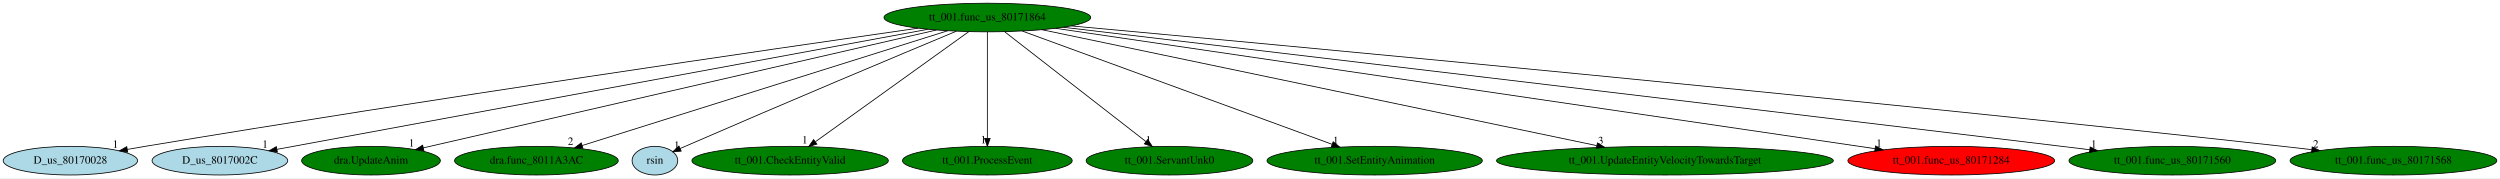
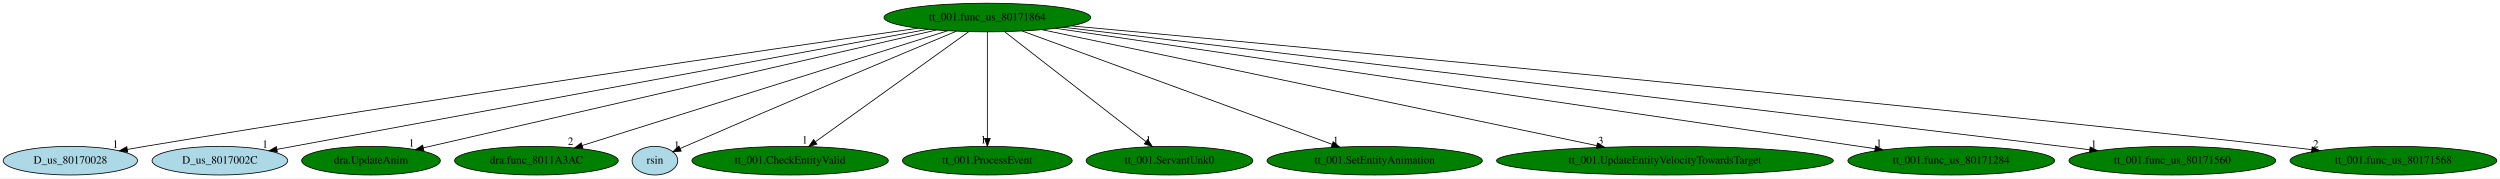
<svg xmlns="http://www.w3.org/2000/svg" xmlns:xlink="http://www.w3.org/1999/xlink" width="3143pt" height="224pt" viewBox="0.00 0.00 3143.48 224.00">
  <g id="graph0" class="graph" transform="scale(1 1) rotate(0) translate(4 220)">
    <polygon fill="white" stroke="transparent" points="-4,4 -4,-220 3139.48,-220 3139.48,4 -4,4" />
    <g id="node1" class="node">
      <ellipse fill="green" stroke="black" cx="1237.49" cy="-198" rx="129.98" ry="18" />
      <text text-anchor="middle" x="1237.49" y="-194.3" font-family="Times,serif" font-size="14.00">tt_001.func_us_80171864</text>
    </g>
    <g id="node2" class="node">
      <g id="a_node2">
        <a xlink:href="D_us_80170028.svg" xlink:title="D_us_80170028">
          <ellipse fill="lightblue" stroke="black" cx="84.49" cy="-18" rx="84.49" ry="18" />
          <text text-anchor="middle" x="84.49" y="-14.3" font-family="Times,serif" font-size="14.00">D_us_80170028</text>
        </a>
      </g>
    </g>
    <g id="edge1" class="edge">
      <path fill="none" stroke="black" d="M1150.19,-184.57C968.89,-158.58 538.5,-95.91 178.49,-36 171.21,-34.79 163.62,-33.48 156.05,-32.16" />
      <polygon fill="black" stroke="black" points="156.59,-28.7 146.14,-30.4 155.37,-35.59 156.59,-28.7" />
      <text text-anchor="middle" x="141.14" y="-34.2" font-family="Times,serif" font-size="14.00">1</text>
    </g>
    <g id="node3" class="node">
      <g id="a_node3">
        <a xlink:href="D_us_8017002C.svg" xlink:title="D_us_8017002C">
          <ellipse fill="lightblue" stroke="black" cx="272.49" cy="-18" rx="85.29" ry="18" />
          <text text-anchor="middle" x="272.49" y="-14.3" font-family="Times,serif" font-size="14.00">D_us_8017002C</text>
        </a>
      </g>
    </g>
    <g id="edge2" class="edge">
      <path fill="none" stroke="black" d="M1162.57,-183.18C981.54,-149.79 522.14,-65.05 344.32,-32.25" />
      <polygon fill="black" stroke="black" points="344.75,-28.77 334.28,-30.4 343.48,-35.65 344.75,-28.77" />
      <text text-anchor="middle" x="329.28" y="-34.2" font-family="Times,serif" font-size="14.00">1</text>
    </g>
    <g id="node4" class="node">
      <g id="a_node4">
        <a xlink:href="dra.UpdateAnim.svg" xlink:title="dra.UpdateAnim">
          <ellipse fill="green" stroke="black" cx="462.49" cy="-18" rx="87.18" ry="18" />
          <text text-anchor="middle" x="462.49" y="-14.3" font-family="Times,serif" font-size="14.00">dra.UpdateAnim</text>
        </a>
      </g>
    </g>
    <g id="edge3" class="edge">
      <path fill="none" stroke="black" d="M1173.41,-182.28C1028.15,-148.92 675.07,-67.82 528.24,-34.1" />
      <polygon fill="black" stroke="black" points="528.98,-30.68 518.45,-31.85 527.41,-37.5 528.98,-30.68" />
      <text text-anchor="middle" x="513.45" y="-35.65" font-family="Times,serif" font-size="14.00">1</text>
    </g>
    <g id="node5" class="node">
      <g id="a_node5">
        <a xlink:href="dra.func_8011A3AC.svg" xlink:title="dra.func_8011A3AC">
          <ellipse fill="green" stroke="black" cx="670.49" cy="-18" rx="102.88" ry="18" />
          <text text-anchor="middle" x="670.49" y="-14.3" font-family="Times,serif" font-size="14.00">dra.func_8011A3AC</text>
        </a>
      </g>
    </g>
    <g id="edge4" class="edge">
      <path fill="none" stroke="black" d="M1187.67,-181.36C1082.75,-148.42 839.53,-72.07 728.11,-37.09" />
      <polygon fill="black" stroke="black" points="728.98,-33.69 718.39,-34.04 726.88,-40.37 728.98,-33.69" />
      <text text-anchor="middle" x="713.39" y="-37.84" font-family="Times,serif" font-size="14.00">2</text>
    </g>
    <g id="node6" class="node">
      <g id="a_node6">
        <a xlink:href="rsin.svg" xlink:title="rsin">
          <ellipse fill="lightblue" stroke="black" cx="819.49" cy="-18" rx="28.7" ry="18" />
          <text text-anchor="middle" x="819.49" y="-14.3" font-family="Times,serif" font-size="14.00">rsin</text>
        </a>
      </g>
    </g>
    <g id="edge5" class="edge">
      <path fill="none" stroke="black" d="M1198.54,-180.8C1129.6,-152.06 981.65,-90.07 857.49,-36 855.45,-35.11 853.34,-34.19 851.22,-33.25" />
      <polygon fill="black" stroke="black" points="852.52,-30 841.96,-29.14 849.68,-36.4 852.52,-30" />
      <text text-anchor="middle" x="846.96" y="-32.94" font-family="Times,serif" font-size="14.00">1</text>
    </g>
    <g id="node7" class="node">
      <g id="a_node7">
        <a xlink:href="tt_001.CheckEntityValid.svg" xlink:title="tt_001.CheckEntityValid">
          <ellipse fill="green" stroke="black" cx="989.49" cy="-18" rx="123.48" ry="18" />
          <text text-anchor="middle" x="989.49" y="-14.3" font-family="Times,serif" font-size="14.00">tt_001.CheckEntityValid</text>
        </a>
      </g>
    </g>
    <g id="edge6" class="edge">
      <path fill="none" stroke="black" d="M1214.16,-180.25C1169.48,-148.18 1071.79,-78.07 1021.23,-41.78" />
      <polygon fill="black" stroke="black" points="1023.11,-38.82 1012.94,-35.83 1019.03,-44.51 1023.11,-38.82" />
      <text text-anchor="middle" x="1007.94" y="-39.63" font-family="Times,serif" font-size="14.00">1</text>
    </g>
    <g id="node8" class="node">
      <g id="a_node8">
        <a xlink:href="tt_001.ProcessEvent.svg" xlink:title="tt_001.ProcessEvent">
          <ellipse fill="green" stroke="black" cx="1237.49" cy="-18" rx="106.68" ry="18" />
          <text text-anchor="middle" x="1237.49" y="-14.3" font-family="Times,serif" font-size="14.00">tt_001.ProcessEvent</text>
        </a>
      </g>
    </g>
    <g id="edge7" class="edge">
      <path fill="none" stroke="black" d="M1237.49,-179.93C1237.49,-148.97 1237.49,-83.3 1237.49,-46.13" />
      <polygon fill="black" stroke="black" points="1240.99,-46.02 1237.49,-36.02 1233.99,-46.02 1240.99,-46.02" />
      <text text-anchor="middle" x="1232.49" y="-39.82" font-family="Times,serif" font-size="14.00">1</text>
    </g>
    <g id="node9" class="node">
      <g id="a_node9">
        <a xlink:href="tt_001.ServantUnk0.svg" xlink:title="tt_001.ServantUnk0">
          <ellipse fill="green" stroke="black" cx="1466.49" cy="-18" rx="104.78" ry="18" />
          <text text-anchor="middle" x="1466.49" y="-14.3" font-family="Times,serif" font-size="14.00">tt_001.ServantUnk0</text>
        </a>
      </g>
    </g>
    <g id="edge8" class="edge">
      <path fill="none" stroke="black" d="M1259.45,-179.93C1300.85,-147.75 1390.45,-78.11 1437.03,-41.9" />
      <polygon fill="black" stroke="black" points="1439.19,-44.66 1444.94,-35.76 1434.89,-39.13 1439.19,-44.66" />
      <text text-anchor="middle" x="1439.94" y="-39.56" font-family="Times,serif" font-size="14.00">1</text>
    </g>
    <g id="node10" class="node">
      <g id="a_node10">
        <a xlink:href="tt_001.SetEntityAnimation.svg" xlink:title="tt_001.SetEntityAnimation">
          <ellipse fill="green" stroke="black" cx="1724.49" cy="-18" rx="135.38" ry="18" />
          <text text-anchor="middle" x="1724.49" y="-14.3" font-family="Times,serif" font-size="14.00">tt_001.SetEntityAnimation</text>
        </a>
      </g>
    </g>
    <g id="edge9" class="edge">
      <path fill="none" stroke="black" d="M1281.57,-180.89C1371.1,-148.17 1573.94,-74.03 1670.91,-38.59" />
      <polygon fill="black" stroke="black" points="1672.32,-41.79 1680.52,-35.07 1669.92,-35.22 1672.32,-41.79" />
      <text text-anchor="middle" x="1675.52" y="-38.87" font-family="Times,serif" font-size="14.00">1</text>
    </g>
    <g id="node11" class="node">
      <g id="a_node11">
        <a xlink:href="tt_001.UpdateEntityVelocityTowardsTarget.svg" xlink:title="tt_001.UpdateEntityVelocityTowardsTarget">
          <ellipse fill="green" stroke="black" cx="2089.49" cy="-18" rx="211.76" ry="18" />
          <text text-anchor="middle" x="2089.49" y="-14.3" font-family="Times,serif" font-size="14.00">tt_001.UpdateEntityVelocityTowardsTarget</text>
        </a>
      </g>
    </g>
    <g id="edge10" class="edge">
      <path fill="none" stroke="black" d="M1306.13,-182.66C1460.48,-150.41 1834.6,-72.25 2003.83,-36.9" />
      <polygon fill="black" stroke="black" points="2004.62,-40.31 2013.69,-34.84 2003.19,-33.46 2004.62,-40.31" />
      <text text-anchor="middle" x="2008.69" y="-38.64" font-family="Times,serif" font-size="14.00">3</text>
    </g>
    <g id="node12" class="node">
      <g id="a_node12">
        <a xlink:href="tt_001.func_us_80171284.svg" xlink:title="tt_001.func_us_80171284">
-           <ellipse fill="red" stroke="black" cx="2449.49" cy="-18" rx="129.98" ry="18" />
+           <ellipse fill="green" stroke="black" cx="2449.49" cy="-18" rx="129.98" ry="18" />
          <text text-anchor="middle" x="2449.49" y="-14.3" font-family="Times,serif" font-size="14.00">tt_001.func_us_80171284</text>
        </a>
      </g>
    </g>
    <g id="edge11" class="edge">
      <path fill="none" stroke="black" d="M1323.2,-184.41C1542.61,-152.19 2123.47,-66.88 2353.62,-33.08" />
      <polygon fill="black" stroke="black" points="2354.26,-36.52 2363.65,-31.61 2353.24,-29.6 2354.26,-36.52" />
      <text text-anchor="middle" x="2358.65" y="-35.41" font-family="Times,serif" font-size="14.00">1</text>
    </g>
    <g id="node13" class="node">
      <g id="a_node13">
        <a xlink:href="tt_001.func_us_80171560.svg" xlink:title="tt_001.func_us_80171560">
          <ellipse fill="green" stroke="black" cx="2727.49" cy="-18" rx="129.98" ry="18" />
          <text text-anchor="middle" x="2727.49" y="-14.3" font-family="Times,serif" font-size="14.00">tt_001.func_us_80171560</text>
        </a>
      </g>
    </g>
    <g id="edge12" class="edge">
      <path fill="none" stroke="black" d="M1332.92,-185.73C1553.81,-159.62 2117.43,-92.87 2588.49,-36 2599.9,-34.62 2611.83,-33.17 2623.71,-31.73" />
      <polygon fill="black" stroke="black" points="2624.16,-35.2 2633.66,-30.52 2623.31,-28.25 2624.16,-35.2" />
      <text text-anchor="middle" x="2628.66" y="-34.32" font-family="Times,serif" font-size="14.00">1</text>
    </g>
    <g id="node14" class="node">
      <g id="a_node14">
        <a xlink:href="tt_001.func_us_80171568.svg" xlink:title="tt_001.func_us_80171568">
          <ellipse fill="green" stroke="black" cx="3005.49" cy="-18" rx="129.98" ry="18" />
          <text text-anchor="middle" x="3005.49" y="-14.3" font-family="Times,serif" font-size="14.00">tt_001.func_us_80171568</text>
        </a>
      </g>
    </g>
    <g id="edge13" class="edge">
      <path fill="none" stroke="black" d="M1342.88,-187.44C1602.21,-163.72 2292.02,-99.51 2866.49,-36 2878.2,-34.71 2890.45,-33.29 2902.62,-31.85" />
      <polygon fill="black" stroke="black" points="2903.3,-35.3 2912.81,-30.64 2902.47,-28.35 2903.3,-35.3" />
      <text text-anchor="middle" x="2907.81" y="-34.44" font-family="Times,serif" font-size="14.00">2</text>
    </g>
  </g>
</svg>
